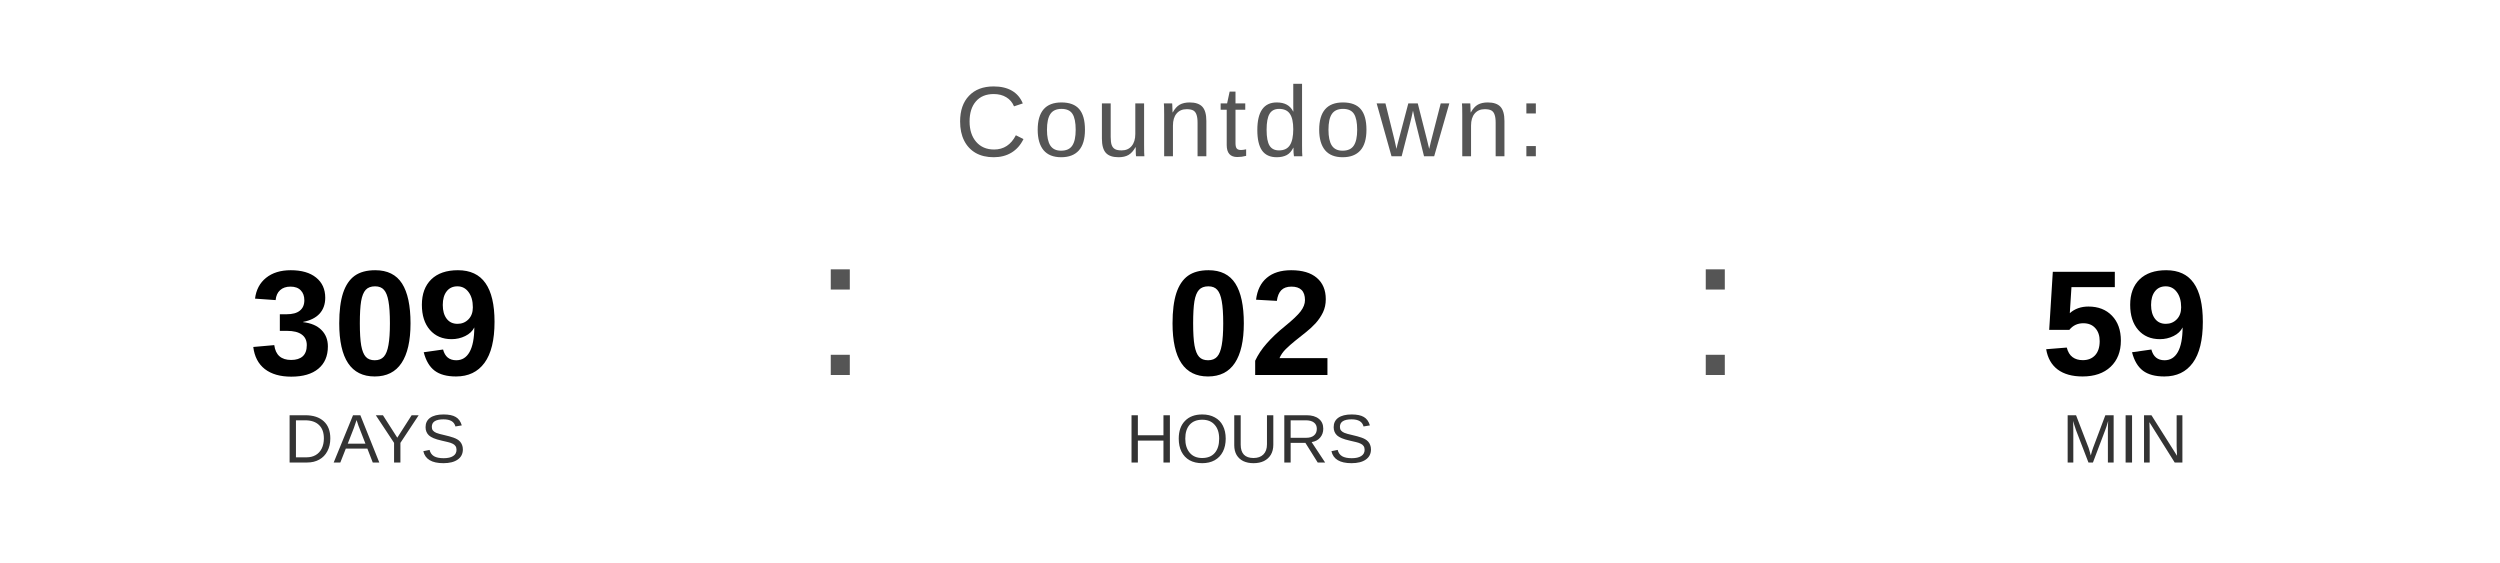
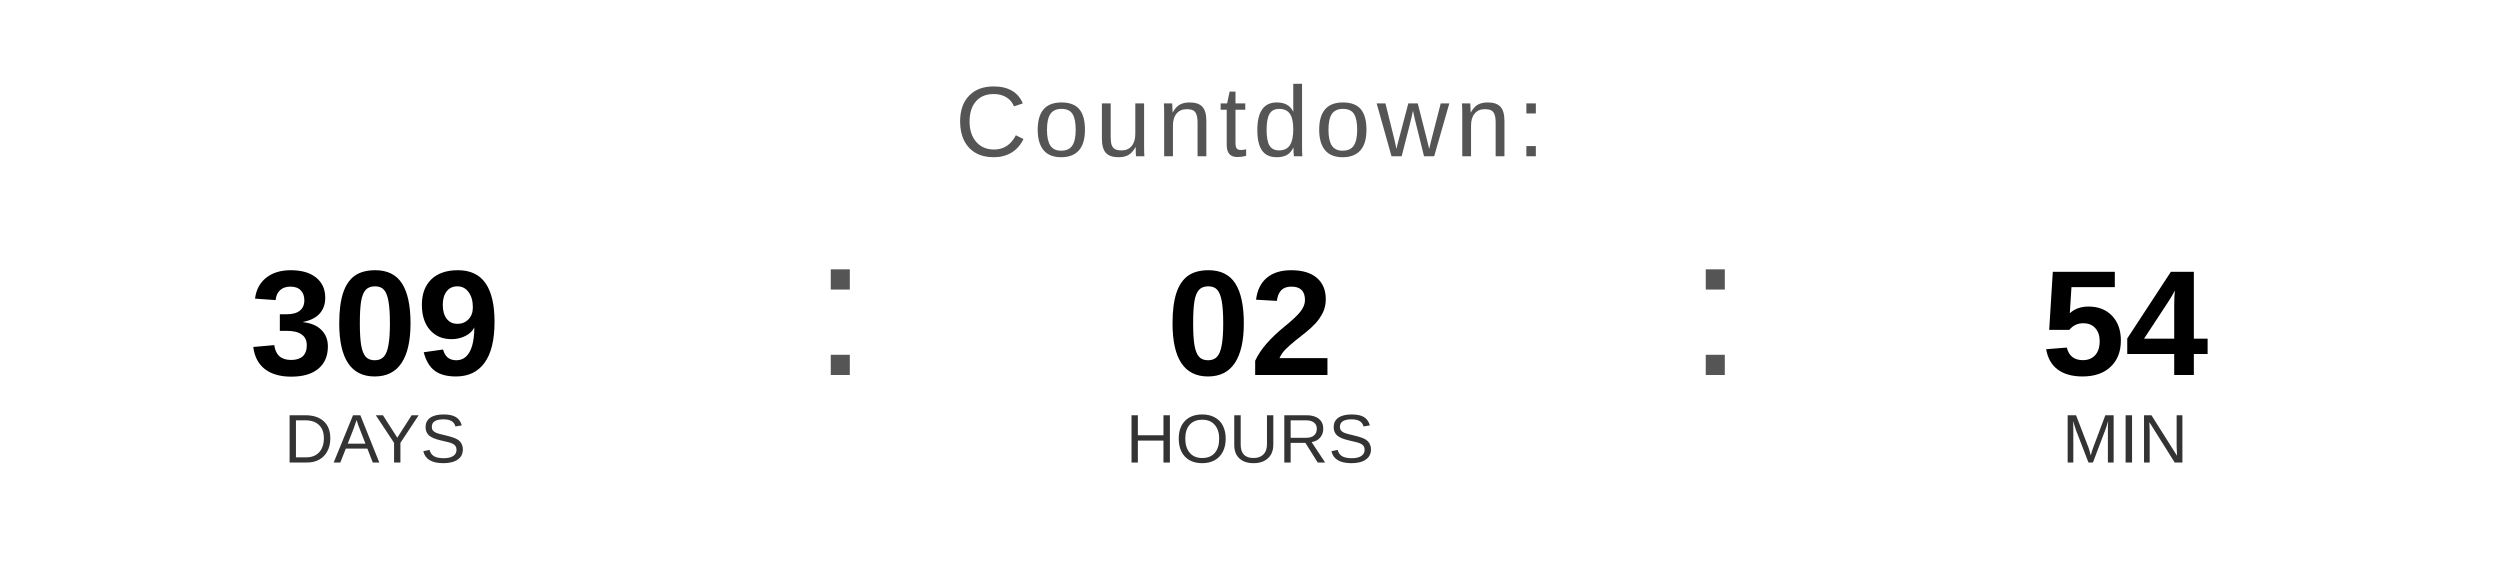
<svg xmlns="http://www.w3.org/2000/svg" width="400" height="90" viewBox="0 0 400 90">
  <text x="200" y="25" font-family="Arial, Helvetica, sans-serif" font-size="16" fill="#555555" text-anchor="middle" letter-spacing="1">
    Countdown:
  </text>
  <text x="60" y="60" font-family="Arial, Helvetica, sans-serif" font-size="24" font-weight="bold" fill="#000000" text-anchor="middle">309</text>
  <text x="60" y="74" font-family="Arial, Helvetica, sans-serif" font-size="11" fill="#333333" text-anchor="middle">DAYS</text>
  <text x="130" y="60" font-family="Arial, sans-serif" font-size="32" fill="#555555">:</text>
  <text x="200" y="60" font-family="Arial, Helvetica, sans-serif" font-size="24" font-weight="bold" fill="#000000" text-anchor="middle">02</text>
  <text x="200" y="74" font-family="Arial, Helvetica, sans-serif" font-size="11" fill="#333333" text-anchor="middle">HOURS</text>
  <text x="270" y="60" font-family="Arial, sans-serif" font-size="32" fill="#555555">:</text>
-   <text x="340" y="60" font-family="Arial, Helvetica, sans-serif" font-size="24" font-weight="bold" fill="#000000" text-anchor="middle">59</text>
+   <text x="340" y="60" font-family="Arial, Helvetica, sans-serif" font-size="24" font-weight="bold" fill="#000000" text-anchor="middle">54</text>
  <text x="340" y="74" font-family="Arial, Helvetica, sans-serif" font-size="11" fill="#333333" text-anchor="middle">MIN</text>
</svg>
